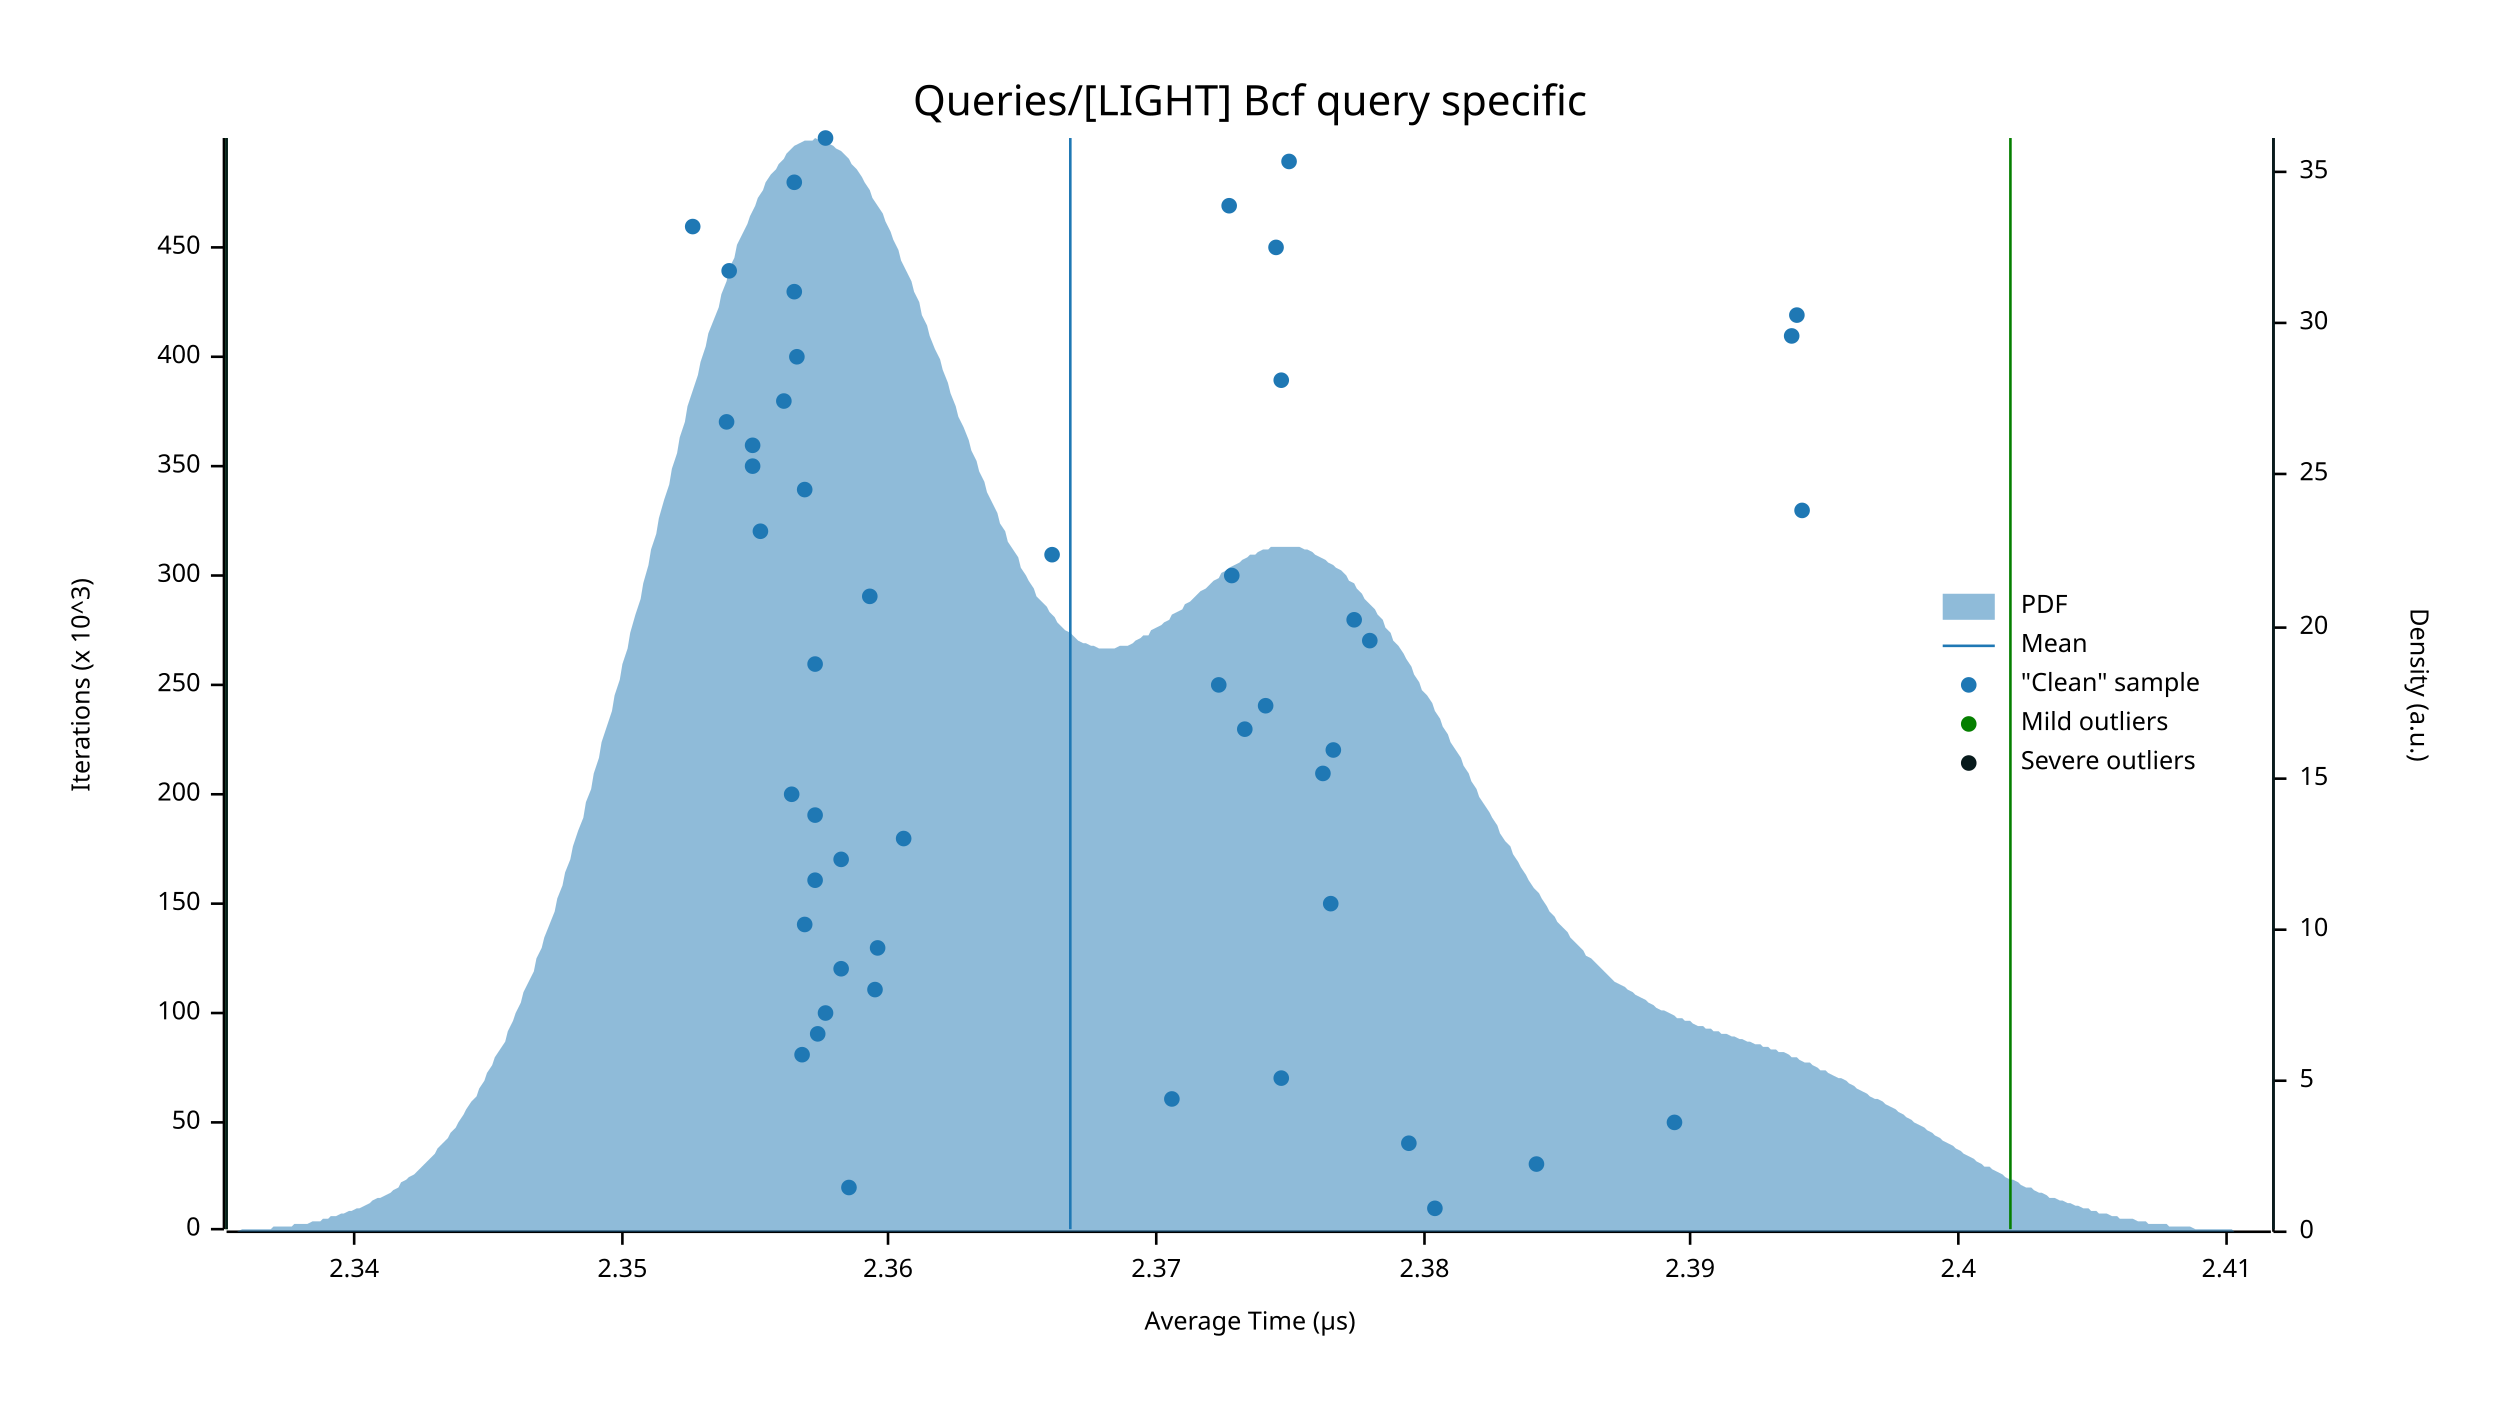
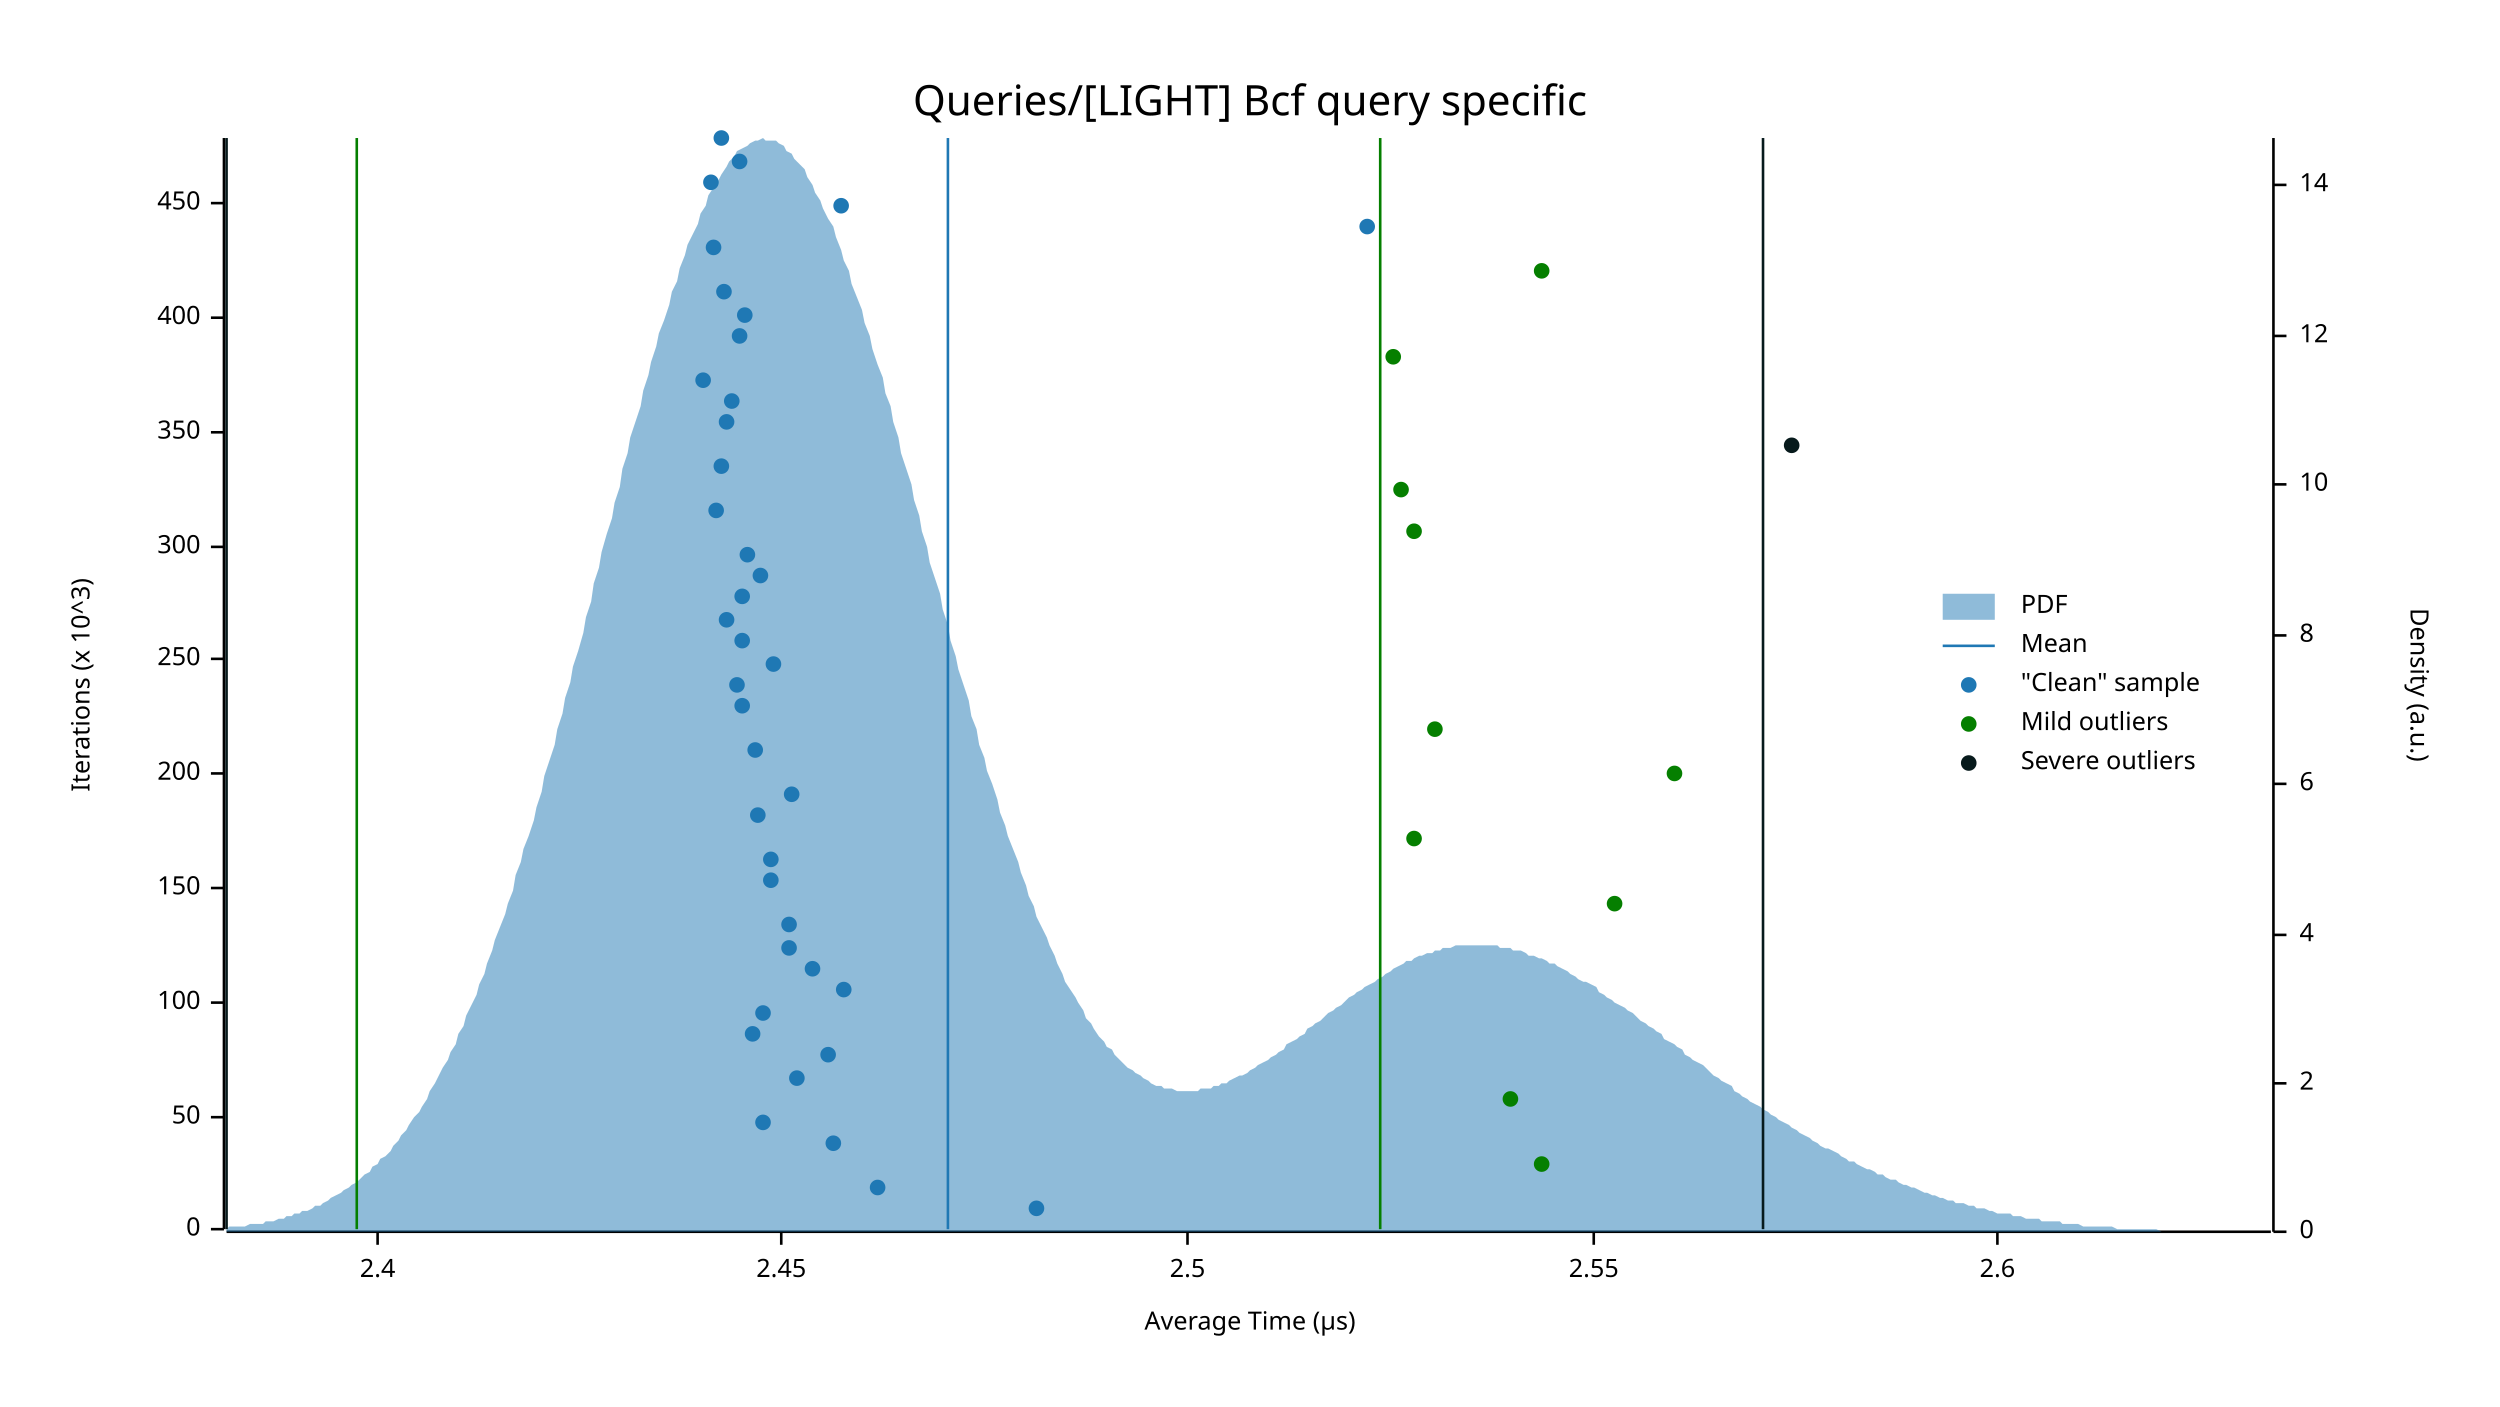
<svg xmlns="http://www.w3.org/2000/svg" width="960" height="540" viewBox="0 0 960 540">
  <text x="480" y="32" dy="0.76em" text-anchor="middle" font-family="sans-serif" font-size="16.129" opacity="1" fill="#000000">
Queries/[LIGHT] Bcf query specific
</text>
  <text x="27" y="263" dy="0.76em" text-anchor="middle" font-family="sans-serif" font-size="9.677" opacity="1" fill="#000000" transform="rotate(270, 27, 263)">
Iterations (x 10^3)
</text>
  <text x="480" y="513" dy="-0.5ex" text-anchor="middle" font-family="sans-serif" font-size="9.677" opacity="1" fill="#000000">
Average Time (µs)
</text>
  <polyline fill="none" opacity="1" stroke="#000000" stroke-width="1" points="86,53 86,472 " />
  <text x="77" y="472" dy="0.5ex" text-anchor="end" font-family="sans-serif" font-size="9.677" opacity="1" fill="#000000">
0
</text>
  <polyline fill="none" opacity="1" stroke="#000000" stroke-width="1" points="81,472 86,472 " />
-   <text x="77" y="431" dy="0.5ex" text-anchor="end" font-family="sans-serif" font-size="9.677" opacity="1" fill="#000000">
+   <text x="77" y="429" dy="0.5ex" text-anchor="end" font-family="sans-serif" font-size="9.677" opacity="1" fill="#000000">
50
</text>
-   <polyline fill="none" opacity="1" stroke="#000000" stroke-width="1" points="81,431 86,431 " />
-   <text x="77" y="389" dy="0.5ex" text-anchor="end" font-family="sans-serif" font-size="9.677" opacity="1" fill="#000000">
+   <polyline fill="none" opacity="1" stroke="#000000" stroke-width="1" points="81,429 86,429 " />
+   <text x="77" y="385" dy="0.5ex" text-anchor="end" font-family="sans-serif" font-size="9.677" opacity="1" fill="#000000">
100
</text>
-   <polyline fill="none" opacity="1" stroke="#000000" stroke-width="1" points="81,389 86,389 " />
-   <text x="77" y="347" dy="0.5ex" text-anchor="end" font-family="sans-serif" font-size="9.677" opacity="1" fill="#000000">
+   <polyline fill="none" opacity="1" stroke="#000000" stroke-width="1" points="81,385 86,385 " />
+   <text x="77" y="341" dy="0.5ex" text-anchor="end" font-family="sans-serif" font-size="9.677" opacity="1" fill="#000000">
150
</text>
-   <polyline fill="none" opacity="1" stroke="#000000" stroke-width="1" points="81,347 86,347 " />
-   <text x="77" y="305" dy="0.5ex" text-anchor="end" font-family="sans-serif" font-size="9.677" opacity="1" fill="#000000">
+   <polyline fill="none" opacity="1" stroke="#000000" stroke-width="1" points="81,341 86,341 " />
+   <text x="77" y="297" dy="0.5ex" text-anchor="end" font-family="sans-serif" font-size="9.677" opacity="1" fill="#000000">
200
</text>
-   <polyline fill="none" opacity="1" stroke="#000000" stroke-width="1" points="81,305 86,305 " />
-   <text x="77" y="263" dy="0.5ex" text-anchor="end" font-family="sans-serif" font-size="9.677" opacity="1" fill="#000000">
+   <polyline fill="none" opacity="1" stroke="#000000" stroke-width="1" points="81,297 86,297 " />
+   <text x="77" y="253" dy="0.5ex" text-anchor="end" font-family="sans-serif" font-size="9.677" opacity="1" fill="#000000">
250
</text>
-   <polyline fill="none" opacity="1" stroke="#000000" stroke-width="1" points="81,263 86,263 " />
-   <text x="77" y="221" dy="0.5ex" text-anchor="end" font-family="sans-serif" font-size="9.677" opacity="1" fill="#000000">
+   <polyline fill="none" opacity="1" stroke="#000000" stroke-width="1" points="81,253 86,253 " />
+   <text x="77" y="210" dy="0.5ex" text-anchor="end" font-family="sans-serif" font-size="9.677" opacity="1" fill="#000000">
300
</text>
-   <polyline fill="none" opacity="1" stroke="#000000" stroke-width="1" points="81,221 86,221 " />
-   <text x="77" y="179" dy="0.5ex" text-anchor="end" font-family="sans-serif" font-size="9.677" opacity="1" fill="#000000">
+   <polyline fill="none" opacity="1" stroke="#000000" stroke-width="1" points="81,210 86,210 " />
+   <text x="77" y="166" dy="0.5ex" text-anchor="end" font-family="sans-serif" font-size="9.677" opacity="1" fill="#000000">
350
</text>
-   <polyline fill="none" opacity="1" stroke="#000000" stroke-width="1" points="81,179 86,179 " />
-   <text x="77" y="137" dy="0.5ex" text-anchor="end" font-family="sans-serif" font-size="9.677" opacity="1" fill="#000000">
+   <polyline fill="none" opacity="1" stroke="#000000" stroke-width="1" points="81,166 86,166 " />
+   <text x="77" y="122" dy="0.5ex" text-anchor="end" font-family="sans-serif" font-size="9.677" opacity="1" fill="#000000">
400
</text>
-   <polyline fill="none" opacity="1" stroke="#000000" stroke-width="1" points="81,137 86,137 " />
-   <text x="77" y="95" dy="0.5ex" text-anchor="end" font-family="sans-serif" font-size="9.677" opacity="1" fill="#000000">
+   <polyline fill="none" opacity="1" stroke="#000000" stroke-width="1" points="81,122 86,122 " />
+   <text x="77" y="78" dy="0.5ex" text-anchor="end" font-family="sans-serif" font-size="9.677" opacity="1" fill="#000000">
450
</text>
-   <polyline fill="none" opacity="1" stroke="#000000" stroke-width="1" points="81,95 86,95 " />
+   <polyline fill="none" opacity="1" stroke="#000000" stroke-width="1" points="81,78 86,78 " />
  <polyline fill="none" opacity="1" stroke="#000000" stroke-width="1" points="87,473 872,473 " />
-   <text x="136" y="483" dy="0.76em" text-anchor="middle" font-family="sans-serif" font-size="9.677" opacity="1" fill="#000000">
- 2.34
- </text>
-   <polyline fill="none" opacity="1" stroke="#000000" stroke-width="1" points="136,473 136,478 " />
-   <text x="239" y="483" dy="0.76em" text-anchor="middle" font-family="sans-serif" font-size="9.677" opacity="1" fill="#000000">
- 2.35
- </text>
-   <polyline fill="none" opacity="1" stroke="#000000" stroke-width="1" points="239,473 239,478 " />
-   <text x="341" y="483" dy="0.76em" text-anchor="middle" font-family="sans-serif" font-size="9.677" opacity="1" fill="#000000">
- 2.36
- </text>
-   <polyline fill="none" opacity="1" stroke="#000000" stroke-width="1" points="341,473 341,478 " />
-   <text x="444" y="483" dy="0.76em" text-anchor="middle" font-family="sans-serif" font-size="9.677" opacity="1" fill="#000000">
- 2.37
- </text>
-   <polyline fill="none" opacity="1" stroke="#000000" stroke-width="1" points="444,473 444,478 " />
-   <text x="547" y="483" dy="0.76em" text-anchor="middle" font-family="sans-serif" font-size="9.677" opacity="1" fill="#000000">
- 2.38
- </text>
-   <polyline fill="none" opacity="1" stroke="#000000" stroke-width="1" points="547,473 547,478 " />
-   <text x="649" y="483" dy="0.76em" text-anchor="middle" font-family="sans-serif" font-size="9.677" opacity="1" fill="#000000">
- 2.39
- </text>
-   <polyline fill="none" opacity="1" stroke="#000000" stroke-width="1" points="649,473 649,478 " />
-   <text x="752" y="483" dy="0.76em" text-anchor="middle" font-family="sans-serif" font-size="9.677" opacity="1" fill="#000000">
+   <text x="145" y="483" dy="0.76em" text-anchor="middle" font-family="sans-serif" font-size="9.677" opacity="1" fill="#000000">
2.4
</text>
-   <polyline fill="none" opacity="1" stroke="#000000" stroke-width="1" points="752,473 752,478 " />
-   <text x="855" y="483" dy="0.76em" text-anchor="middle" font-family="sans-serif" font-size="9.677" opacity="1" fill="#000000">
- 2.41
+   <polyline fill="none" opacity="1" stroke="#000000" stroke-width="1" points="145,473 145,478 " />
+   <text x="300" y="483" dy="0.76em" text-anchor="middle" font-family="sans-serif" font-size="9.677" opacity="1" fill="#000000">
+ 2.45
</text>
-   <polyline fill="none" opacity="1" stroke="#000000" stroke-width="1" points="855,473 855,478 " />
+   <polyline fill="none" opacity="1" stroke="#000000" stroke-width="1" points="300,473 300,478 " />
+   <text x="456" y="483" dy="0.76em" text-anchor="middle" font-family="sans-serif" font-size="9.677" opacity="1" fill="#000000">
+ 2.5
+ </text>
+   <polyline fill="none" opacity="1" stroke="#000000" stroke-width="1" points="456,473 456,478 " />
+   <text x="612" y="483" dy="0.76em" text-anchor="middle" font-family="sans-serif" font-size="9.677" opacity="1" fill="#000000">
+ 2.55
+ </text>
+   <polyline fill="none" opacity="1" stroke="#000000" stroke-width="1" points="612,473 612,478 " />
+   <text x="767" y="483" dy="0.76em" text-anchor="middle" font-family="sans-serif" font-size="9.677" opacity="1" fill="#000000">
+ 2.6
+ </text>
+   <polyline fill="none" opacity="1" stroke="#000000" stroke-width="1" points="767,473 767,478 " />
  <text x="933" y="263" dy="0.76em" text-anchor="middle" font-family="sans-serif" font-size="9.677" opacity="1" fill="#000000" transform="rotate(90, 933, 263)">
Density (a.u.)
</text>
  <polyline fill="none" opacity="1" stroke="#000000" stroke-width="1" points="873,53 873,473 " />
  <text x="883" y="473" dy="0.5ex" text-anchor="start" font-family="sans-serif" font-size="9.677" opacity="1" fill="#000000">
0
</text>
  <polyline fill="none" opacity="1" stroke="#000000" stroke-width="1" points="873,473 878,473 " />
-   <text x="883" y="415" dy="0.5ex" text-anchor="start" font-family="sans-serif" font-size="9.677" opacity="1" fill="#000000">
- 5
+   <text x="883" y="416" dy="0.5ex" text-anchor="start" font-family="sans-serif" font-size="9.677" opacity="1" fill="#000000">
+ 2
</text>
-   <polyline fill="none" opacity="1" stroke="#000000" stroke-width="1" points="873,415 878,415 " />
-   <text x="883" y="357" dy="0.5ex" text-anchor="start" font-family="sans-serif" font-size="9.677" opacity="1" fill="#000000">
+   <polyline fill="none" opacity="1" stroke="#000000" stroke-width="1" points="873,416 878,416 " />
+   <text x="883" y="359" dy="0.5ex" text-anchor="start" font-family="sans-serif" font-size="9.677" opacity="1" fill="#000000">
+ 4
+ </text>
+   <polyline fill="none" opacity="1" stroke="#000000" stroke-width="1" points="873,359 878,359 " />
+   <text x="883" y="301" dy="0.5ex" text-anchor="start" font-family="sans-serif" font-size="9.677" opacity="1" fill="#000000">
+ 6
+ </text>
+   <polyline fill="none" opacity="1" stroke="#000000" stroke-width="1" points="873,301 878,301 " />
+   <text x="883" y="244" dy="0.5ex" text-anchor="start" font-family="sans-serif" font-size="9.677" opacity="1" fill="#000000">
+ 8
+ </text>
+   <polyline fill="none" opacity="1" stroke="#000000" stroke-width="1" points="873,244 878,244 " />
+   <text x="883" y="186" dy="0.5ex" text-anchor="start" font-family="sans-serif" font-size="9.677" opacity="1" fill="#000000">
10
</text>
-   <polyline fill="none" opacity="1" stroke="#000000" stroke-width="1" points="873,357 878,357 " />
-   <text x="883" y="299" dy="0.5ex" text-anchor="start" font-family="sans-serif" font-size="9.677" opacity="1" fill="#000000">
- 15
+   <polyline fill="none" opacity="1" stroke="#000000" stroke-width="1" points="873,186 878,186 " />
+   <text x="883" y="129" dy="0.5ex" text-anchor="start" font-family="sans-serif" font-size="9.677" opacity="1" fill="#000000">
+ 12
</text>
-   <polyline fill="none" opacity="1" stroke="#000000" stroke-width="1" points="873,299 878,299 " />
-   <text x="883" y="241" dy="0.5ex" text-anchor="start" font-family="sans-serif" font-size="9.677" opacity="1" fill="#000000">
- 20
+   <polyline fill="none" opacity="1" stroke="#000000" stroke-width="1" points="873,129 878,129 " />
+   <text x="883" y="71" dy="0.5ex" text-anchor="start" font-family="sans-serif" font-size="9.677" opacity="1" fill="#000000">
+ 14
</text>
-   <polyline fill="none" opacity="1" stroke="#000000" stroke-width="1" points="873,241 878,241 " />
-   <text x="883" y="182" dy="0.5ex" text-anchor="start" font-family="sans-serif" font-size="9.677" opacity="1" fill="#000000">
- 25
- </text>
-   <polyline fill="none" opacity="1" stroke="#000000" stroke-width="1" points="873,182 878,182 " />
-   <text x="883" y="124" dy="0.5ex" text-anchor="start" font-family="sans-serif" font-size="9.677" opacity="1" fill="#000000">
- 30
- </text>
-   <polyline fill="none" opacity="1" stroke="#000000" stroke-width="1" points="873,124 878,124 " />
-   <text x="883" y="66" dy="0.5ex" text-anchor="start" font-family="sans-serif" font-size="9.677" opacity="1" fill="#000000">
- 35
- </text>
-   <polyline fill="none" opacity="1" stroke="#000000" stroke-width="1" points="873,66 878,66 " />
-   <polygon opacity="0.5" fill="#1F78B4" points="87,473 88,473 90,473 91,473 93,472 94,472 96,472 98,472 99,472 101,472 102,472 104,472 105,471 107,471 109,471 110,471 112,471 113,470 115,470 116,470 118,470 120,469 121,469 123,469 124,468 126,468 127,467 129,467 131,466 132,466 134,465 135,465 137,464 138,464 140,463 142,462 143,461 145,460 146,460 148,459 150,458 151,457 153,456 154,454 156,453 157,452 159,451 161,449 162,448 164,446 165,445 167,443 168,441 170,439 172,437 173,435 175,433 176,431 178,428 179,426 181,423 183,421 184,418 186,415 187,412 189,409 190,406 192,403 194,400 195,396 197,392 198,389 200,385 201,381 203,377 205,373 206,368 208,364 209,360 211,355 213,350 214,345 216,340 217,335 219,330 220,325 222,319 224,314 225,308 227,303 228,297 230,291 231,285 233,279 235,273 236,267 238,261 239,255 241,249 242,243 244,236 246,230 247,224 249,217 250,211 252,205 253,199 255,192 257,186 258,180 260,174 261,168 263,162 264,156 266,150 268,144 269,139 271,133 272,128 274,123 276,118 277,113 279,108 280,103 282,99 283,94 285,90 287,86 288,83 290,79 291,76 293,73 294,70 296,67 298,65 299,63 301,61 302,59 304,57 305,56 307,55 309,54 310,54 312,54 313,53 315,54 316,54 318,55 320,56 321,57 323,58 324,59 326,61 327,63 329,65 331,68 332,70 334,73 335,76 337,79 339,82 340,85 342,89 343,92 345,96 346,100 348,104 350,108 351,112 353,116 354,121 356,125 357,129 359,134 361,138 362,142 364,147 365,151 367,156 368,160 370,164 372,169 373,173 375,177 376,181 378,185 379,189 381,193 383,197 384,201 386,204 387,208 389,211 391,214 392,218 394,221 395,223 397,226 398,229 400,231 402,233 403,235 405,237 406,239 408,241 409,242 411,243 413,245 414,246 416,247 417,247 419,248 420,248 422,249 424,249 425,249 427,249 428,249 430,248 431,248 433,248 435,247 436,246 438,245 439,244 441,244 442,242 444,241 446,240 447,239 449,238 450,236 452,235 454,234 455,232 457,231 458,230 460,228 461,227 463,226 465,224 466,223 468,222 469,220 471,219 472,218 474,217 476,216 477,215 479,214 480,213 482,213 483,212 485,211 487,211 488,210 490,210 491,210 493,210 494,210 496,210 498,210 499,210 501,211 502,211 504,212 505,213 507,214 509,215 510,216 512,217 513,218 515,219 517,221 518,223 520,224 521,226 523,228 524,230 526,232 528,234 529,236 531,238 532,241 534,243 535,246 537,248 539,251 540,253 542,256 543,259 545,262 546,265 548,267 550,270 551,273 553,276 554,279 556,282 557,285 559,288 561,291 562,294 564,297 565,300 567,303 568,306 570,309 572,312 573,314 575,317 576,320 578,323 580,325 581,328 583,331 584,333 586,336 587,338 589,341 591,343 592,345 594,348 595,350 597,352 598,354 600,356 602,358 603,360 605,362 606,363 608,365 609,367 611,368 613,370 614,371 616,373 617,374 619,376 620,377 622,378 624,379 625,380 627,381 628,382 630,383 632,384 633,385 635,386 636,387 638,388 639,388 641,389 643,390 644,391 646,391 647,392 649,392 650,393 652,394 654,394 655,395 657,395 658,396 660,396 661,397 663,397 665,398 666,398 668,399 669,399 671,400 672,400 674,401 676,401 677,402 679,402 680,403 682,403 683,404 685,404 687,405 688,406 690,406 691,407 693,408 695,408 696,409 698,410 699,411 701,411 702,412 704,413 706,414 707,414 709,415 710,416 712,417 713,418 715,419 717,420 718,421 720,422 721,422 723,423 724,424 726,425 728,426 729,427 731,428 732,429 734,430 735,431 737,432 739,433 740,434 742,435 743,436 745,437 746,438 748,439 750,440 751,441 753,442 754,443 756,444 758,445 759,446 761,447 762,448 764,448 765,449 767,450 769,451 770,452 772,453 773,453 775,454 776,455 778,456 780,456 781,457 783,458 784,458 786,459 787,460 789,460 791,461 792,461 794,462 795,462 797,463 798,463 800,464 802,464 803,465 805,465 806,466 808,466 809,466 811,467 813,467 814,468 816,468 817,468 819,468 821,469 822,469 824,469 825,470 827,470 828,470 830,470 832,470 833,471 835,471 836,471 838,471 839,471 841,471 843,472 844,472 846,472 847,472 849,472 850,472 852,472 854,472 855,472 857,472 858,473 860,473 861,473 863,473 865,473 866,473 868,473 869,473 871,473 873,473 873,473 87,473 " />
-   <polyline fill="none" opacity="1" stroke="#1F78B4" stroke-width="1" points="411,472 411,53 " />
-   <polyline fill="none" opacity="1" stroke="#057F00" stroke-width="1" points="87,472 87,53 " />
-   <polyline fill="none" opacity="1" stroke="#057F00" stroke-width="1" points="772,472 772,53 " />
+   <polyline fill="none" opacity="1" stroke="#000000" stroke-width="1" points="873,71 878,71 " />
+   <polygon opacity="0.5" fill="#1F78B4" points="87,472 88,471 90,471 91,471 93,471 94,471 96,470 98,470 99,470 101,470 102,469 104,469 105,469 107,468 109,468 110,467 112,467 113,466 115,466 116,465 118,465 120,464 121,463 123,463 124,462 126,461 127,460 129,459 131,458 132,457 134,456 135,455 137,454 138,453 140,451 142,450 143,448 145,447 146,445 148,444 150,442 151,440 153,438 154,436 156,434 157,432 159,429 161,427 162,425 164,422 165,419 167,416 168,414 170,410 172,407 173,404 175,401 176,397 178,394 179,390 181,386 183,382 184,378 186,374 187,370 189,365 190,361 192,356 194,351 195,347 197,342 198,336 200,331 201,326 203,321 205,315 206,310 208,304 209,298 211,292 213,286 214,280 216,274 217,268 219,262 220,256 222,250 224,243 225,237 227,231 228,224 230,218 231,212 233,205 235,199 236,193 238,187 239,180 241,174 242,168 244,162 246,156 247,150 249,144 250,139 252,133 253,128 255,123 257,117 258,112 260,108 261,103 263,98 264,94 266,90 268,86 269,82 271,79 272,75 274,72 276,69 277,67 279,64 280,62 282,60 283,58 285,57 287,56 288,55 290,54 291,54 293,53 294,54 296,54 298,54 299,55 301,56 302,58 304,59 305,61 307,63 309,65 310,68 312,71 313,74 315,77 316,80 318,84 320,87 321,91 323,96 324,100 326,104 327,109 329,114 331,119 332,124 334,129 335,134 337,140 339,145 340,151 342,156 343,162 345,168 346,174 348,180 350,186 351,192 353,198 354,204 356,210 357,216 359,222 361,228 362,234 364,240 365,246 367,252 368,257 370,263 372,269 373,275 375,280 376,286 378,291 379,296 381,301 383,307 384,312 386,317 387,321 389,326 391,331 392,335 394,340 395,344 397,348 398,352 400,356 402,360 403,363 405,367 406,370 408,374 409,377 411,380 413,383 414,385 416,388 417,391 419,393 420,395 422,398 424,400 425,402 427,403 428,405 430,407 431,408 433,410 435,411 436,412 438,413 439,414 441,415 442,416 444,417 446,417 447,418 449,418 450,418 452,419 454,419 455,419 457,419 458,419 460,419 461,418 463,418 465,418 466,417 468,417 469,416 471,416 472,415 474,414 476,413 477,413 479,412 480,411 482,410 483,409 485,408 487,407 488,406 490,405 491,404 493,403 494,401 496,400 498,399 499,398 501,397 502,395 504,394 505,393 507,392 509,390 510,389 512,388 513,387 515,386 517,384 518,383 520,382 521,381 523,380 524,379 526,378 528,377 529,376 531,375 532,374 534,373 535,372 537,371 539,370 540,369 542,369 543,368 545,367 546,367 548,366 550,366 551,365 553,365 554,364 556,364 557,364 559,363 561,363 562,363 564,363 565,363 567,363 568,363 570,363 572,363 573,363 575,363 576,364 578,364 580,364 581,365 583,365 584,365 586,366 587,367 589,367 591,368 592,368 594,369 595,370 597,370 598,371 600,372 602,373 603,374 605,375 606,376 608,377 609,377 611,378 613,379 614,381 616,382 617,383 619,384 620,385 622,386 624,387 625,388 627,389 628,390 630,392 632,393 633,394 635,395 636,396 638,397 639,399 641,400 643,401 644,402 646,403 647,405 649,406 650,407 652,408 654,409 655,410 657,412 658,413 660,414 661,415 663,416 665,417 666,419 668,420 669,421 671,422 672,423 674,424 676,425 677,426 679,427 680,428 682,429 683,430 685,431 687,432 688,433 690,434 691,435 693,436 695,437 696,438 698,439 699,440 701,441 702,441 704,442 706,443 707,444 709,445 710,446 712,446 713,447 715,448 717,449 718,449 720,450 721,451 723,451 724,452 726,453 728,453 729,454 731,455 732,455 734,456 735,456 737,457 739,458 740,458 742,459 743,459 745,460 746,460 748,461 750,461 751,462 753,462 754,462 756,463 758,463 759,464 761,464 762,464 764,465 765,465 767,466 769,466 770,466 772,466 773,467 775,467 776,467 778,468 780,468 781,468 783,468 784,469 786,469 787,469 789,469 791,469 792,470 794,470 795,470 797,470 798,470 800,471 802,471 803,471 805,471 806,471 808,471 809,471 811,471 813,472 814,472 816,472 817,472 819,472 821,472 822,472 824,472 825,472 827,472 828,472 830,473 832,473 833,473 835,473 836,473 838,473 839,473 841,473 843,473 844,473 846,473 847,473 849,473 850,473 852,473 854,473 855,473 857,473 858,473 860,473 861,473 863,473 865,473 866,473 868,473 869,473 871,473 873,473 873,473 87,473 " />
+   <polyline fill="none" opacity="1" stroke="#1F78B4" stroke-width="1" points="364,472 364,53 " />
+   <polyline fill="none" opacity="1" stroke="#057F00" stroke-width="1" points="137,472 137,53 " />
+   <polyline fill="none" opacity="1" stroke="#057F00" stroke-width="1" points="530,472 530,53 " />
  <polyline fill="none" opacity="1" stroke="#071A1C" stroke-width="1" points="87,472 87,53 " />
-   <polyline fill="none" opacity="1" stroke="#071A1C" stroke-width="1" points="873,472 873,53 " />
-   <circle cx="551" cy="464" r="3" opacity="1" fill="#1F78B4" stroke="none" stroke-width="1" />
-   <circle cx="326" cy="456" r="3" opacity="1" fill="#1F78B4" stroke="none" stroke-width="1" />
-   <circle cx="590" cy="447" r="3" opacity="1" fill="#1F78B4" stroke="none" stroke-width="1" />
-   <circle cx="541" cy="439" r="3" opacity="1" fill="#1F78B4" stroke="none" stroke-width="1" />
-   <circle cx="643" cy="431" r="3" opacity="1" fill="#1F78B4" stroke="none" stroke-width="1" />
-   <circle cx="450" cy="422" r="3" opacity="1" fill="#1F78B4" stroke="none" stroke-width="1" />
-   <circle cx="492" cy="414" r="3" opacity="1" fill="#1F78B4" stroke="none" stroke-width="1" />
-   <circle cx="308" cy="405" r="3" opacity="1" fill="#1F78B4" stroke="none" stroke-width="1" />
-   <circle cx="314" cy="397" r="3" opacity="1" fill="#1F78B4" stroke="none" stroke-width="1" />
-   <circle cx="317" cy="389" r="3" opacity="1" fill="#1F78B4" stroke="none" stroke-width="1" />
-   <circle cx="336" cy="380" r="3" opacity="1" fill="#1F78B4" stroke="none" stroke-width="1" />
-   <circle cx="323" cy="372" r="3" opacity="1" fill="#1F78B4" stroke="none" stroke-width="1" />
-   <circle cx="337" cy="364" r="3" opacity="1" fill="#1F78B4" stroke="none" stroke-width="1" />
-   <circle cx="309" cy="355" r="3" opacity="1" fill="#1F78B4" stroke="none" stroke-width="1" />
-   <circle cx="511" cy="347" r="3" opacity="1" fill="#1F78B4" stroke="none" stroke-width="1" />
-   <circle cx="313" cy="338" r="3" opacity="1" fill="#1F78B4" stroke="none" stroke-width="1" />
-   <circle cx="323" cy="330" r="3" opacity="1" fill="#1F78B4" stroke="none" stroke-width="1" />
-   <circle cx="347" cy="322" r="3" opacity="1" fill="#1F78B4" stroke="none" stroke-width="1" />
-   <circle cx="313" cy="313" r="3" opacity="1" fill="#1F78B4" stroke="none" stroke-width="1" />
+   <polyline fill="none" opacity="1" stroke="#071A1C" stroke-width="1" points="677,472 677,53 " />
+   <circle cx="398" cy="464" r="3" opacity="1" fill="#1F78B4" stroke="none" stroke-width="1" />
+   <circle cx="337" cy="456" r="3" opacity="1" fill="#1F78B4" stroke="none" stroke-width="1" />
+   <circle cx="320" cy="439" r="3" opacity="1" fill="#1F78B4" stroke="none" stroke-width="1" />
+   <circle cx="293" cy="431" r="3" opacity="1" fill="#1F78B4" stroke="none" stroke-width="1" />
+   <circle cx="306" cy="414" r="3" opacity="1" fill="#1F78B4" stroke="none" stroke-width="1" />
+   <circle cx="318" cy="405" r="3" opacity="1" fill="#1F78B4" stroke="none" stroke-width="1" />
+   <circle cx="289" cy="397" r="3" opacity="1" fill="#1F78B4" stroke="none" stroke-width="1" />
+   <circle cx="293" cy="389" r="3" opacity="1" fill="#1F78B4" stroke="none" stroke-width="1" />
+   <circle cx="324" cy="380" r="3" opacity="1" fill="#1F78B4" stroke="none" stroke-width="1" />
+   <circle cx="312" cy="372" r="3" opacity="1" fill="#1F78B4" stroke="none" stroke-width="1" />
+   <circle cx="303" cy="364" r="3" opacity="1" fill="#1F78B4" stroke="none" stroke-width="1" />
+   <circle cx="303" cy="355" r="3" opacity="1" fill="#1F78B4" stroke="none" stroke-width="1" />
+   <circle cx="296" cy="338" r="3" opacity="1" fill="#1F78B4" stroke="none" stroke-width="1" />
+   <circle cx="296" cy="330" r="3" opacity="1" fill="#1F78B4" stroke="none" stroke-width="1" />
+   <circle cx="291" cy="313" r="3" opacity="1" fill="#1F78B4" stroke="none" stroke-width="1" />
  <circle cx="304" cy="305" r="3" opacity="1" fill="#1F78B4" stroke="none" stroke-width="1" />
-   <circle cx="508" cy="297" r="3" opacity="1" fill="#1F78B4" stroke="none" stroke-width="1" />
-   <circle cx="512" cy="288" r="3" opacity="1" fill="#1F78B4" stroke="none" stroke-width="1" />
-   <circle cx="478" cy="280" r="3" opacity="1" fill="#1F78B4" stroke="none" stroke-width="1" />
-   <circle cx="486" cy="271" r="3" opacity="1" fill="#1F78B4" stroke="none" stroke-width="1" />
-   <circle cx="468" cy="263" r="3" opacity="1" fill="#1F78B4" stroke="none" stroke-width="1" />
-   <circle cx="313" cy="255" r="3" opacity="1" fill="#1F78B4" stroke="none" stroke-width="1" />
-   <circle cx="526" cy="246" r="3" opacity="1" fill="#1F78B4" stroke="none" stroke-width="1" />
-   <circle cx="520" cy="238" r="3" opacity="1" fill="#1F78B4" stroke="none" stroke-width="1" />
-   <circle cx="334" cy="229" r="3" opacity="1" fill="#1F78B4" stroke="none" stroke-width="1" />
-   <circle cx="473" cy="221" r="3" opacity="1" fill="#1F78B4" stroke="none" stroke-width="1" />
-   <circle cx="404" cy="213" r="3" opacity="1" fill="#1F78B4" stroke="none" stroke-width="1" />
-   <circle cx="292" cy="204" r="3" opacity="1" fill="#1F78B4" stroke="none" stroke-width="1" />
-   <circle cx="692" cy="196" r="3" opacity="1" fill="#1F78B4" stroke="none" stroke-width="1" />
-   <circle cx="309" cy="188" r="3" opacity="1" fill="#1F78B4" stroke="none" stroke-width="1" />
-   <circle cx="289" cy="179" r="3" opacity="1" fill="#1F78B4" stroke="none" stroke-width="1" />
-   <circle cx="289" cy="171" r="3" opacity="1" fill="#1F78B4" stroke="none" stroke-width="1" />
+   <circle cx="290" cy="288" r="3" opacity="1" fill="#1F78B4" stroke="none" stroke-width="1" />
+   <circle cx="285" cy="271" r="3" opacity="1" fill="#1F78B4" stroke="none" stroke-width="1" />
+   <circle cx="283" cy="263" r="3" opacity="1" fill="#1F78B4" stroke="none" stroke-width="1" />
+   <circle cx="297" cy="255" r="3" opacity="1" fill="#1F78B4" stroke="none" stroke-width="1" />
+   <circle cx="285" cy="246" r="3" opacity="1" fill="#1F78B4" stroke="none" stroke-width="1" />
+   <circle cx="279" cy="238" r="3" opacity="1" fill="#1F78B4" stroke="none" stroke-width="1" />
+   <circle cx="285" cy="229" r="3" opacity="1" fill="#1F78B4" stroke="none" stroke-width="1" />
+   <circle cx="292" cy="221" r="3" opacity="1" fill="#1F78B4" stroke="none" stroke-width="1" />
+   <circle cx="287" cy="213" r="3" opacity="1" fill="#1F78B4" stroke="none" stroke-width="1" />
+   <circle cx="275" cy="196" r="3" opacity="1" fill="#1F78B4" stroke="none" stroke-width="1" />
+   <circle cx="277" cy="179" r="3" opacity="1" fill="#1F78B4" stroke="none" stroke-width="1" />
  <circle cx="279" cy="162" r="3" opacity="1" fill="#1F78B4" stroke="none" stroke-width="1" />
-   <circle cx="301" cy="154" r="3" opacity="1" fill="#1F78B4" stroke="none" stroke-width="1" />
-   <circle cx="492" cy="146" r="3" opacity="1" fill="#1F78B4" stroke="none" stroke-width="1" />
-   <circle cx="306" cy="137" r="3" opacity="1" fill="#1F78B4" stroke="none" stroke-width="1" />
-   <circle cx="688" cy="129" r="3" opacity="1" fill="#1F78B4" stroke="none" stroke-width="1" />
-   <circle cx="690" cy="121" r="3" opacity="1" fill="#1F78B4" stroke="none" stroke-width="1" />
-   <circle cx="305" cy="112" r="3" opacity="1" fill="#1F78B4" stroke="none" stroke-width="1" />
-   <circle cx="280" cy="104" r="3" opacity="1" fill="#1F78B4" stroke="none" stroke-width="1" />
-   <circle cx="490" cy="95" r="3" opacity="1" fill="#1F78B4" stroke="none" stroke-width="1" />
-   <circle cx="266" cy="87" r="3" opacity="1" fill="#1F78B4" stroke="none" stroke-width="1" />
-   <circle cx="472" cy="79" r="3" opacity="1" fill="#1F78B4" stroke="none" stroke-width="1" />
-   <circle cx="305" cy="70" r="3" opacity="1" fill="#1F78B4" stroke="none" stroke-width="1" />
-   <circle cx="495" cy="62" r="3" opacity="1" fill="#1F78B4" stroke="none" stroke-width="1" />
-   <circle cx="317" cy="53" r="3" opacity="1" fill="#1F78B4" stroke="none" stroke-width="1" />
+   <circle cx="281" cy="154" r="3" opacity="1" fill="#1F78B4" stroke="none" stroke-width="1" />
+   <circle cx="270" cy="146" r="3" opacity="1" fill="#1F78B4" stroke="none" stroke-width="1" />
+   <circle cx="284" cy="129" r="3" opacity="1" fill="#1F78B4" stroke="none" stroke-width="1" />
+   <circle cx="286" cy="121" r="3" opacity="1" fill="#1F78B4" stroke="none" stroke-width="1" />
+   <circle cx="278" cy="112" r="3" opacity="1" fill="#1F78B4" stroke="none" stroke-width="1" />
+   <circle cx="274" cy="95" r="3" opacity="1" fill="#1F78B4" stroke="none" stroke-width="1" />
+   <circle cx="525" cy="87" r="3" opacity="1" fill="#1F78B4" stroke="none" stroke-width="1" />
+   <circle cx="323" cy="79" r="3" opacity="1" fill="#1F78B4" stroke="none" stroke-width="1" />
+   <circle cx="273" cy="70" r="3" opacity="1" fill="#1F78B4" stroke="none" stroke-width="1" />
+   <circle cx="284" cy="62" r="3" opacity="1" fill="#1F78B4" stroke="none" stroke-width="1" />
+   <circle cx="277" cy="53" r="3" opacity="1" fill="#1F78B4" stroke="none" stroke-width="1" />
+   <circle cx="592" cy="447" r="3" opacity="1" fill="#057F00" stroke="none" stroke-width="1" />
+   <circle cx="580" cy="422" r="3" opacity="1" fill="#057F00" stroke="none" stroke-width="1" />
+   <circle cx="620" cy="347" r="3" opacity="1" fill="#057F00" stroke="none" stroke-width="1" />
+   <circle cx="543" cy="322" r="3" opacity="1" fill="#057F00" stroke="none" stroke-width="1" />
+   <circle cx="643" cy="297" r="3" opacity="1" fill="#057F00" stroke="none" stroke-width="1" />
+   <circle cx="551" cy="280" r="3" opacity="1" fill="#057F00" stroke="none" stroke-width="1" />
+   <circle cx="543" cy="204" r="3" opacity="1" fill="#057F00" stroke="none" stroke-width="1" />
+   <circle cx="538" cy="188" r="3" opacity="1" fill="#057F00" stroke="none" stroke-width="1" />
+   <circle cx="535" cy="137" r="3" opacity="1" fill="#057F00" stroke="none" stroke-width="1" />
+   <circle cx="592" cy="104" r="3" opacity="1" fill="#057F00" stroke="none" stroke-width="1" />
+   <circle cx="688" cy="171" r="3" opacity="1" fill="#071A1C" stroke="none" stroke-width="1" />
  <text x="776" y="228" dy="0.76em" text-anchor="start" font-family="sans-serif" font-size="9.677" opacity="1" fill="#000000">
PDF
</text>
  <text x="776" y="243" dy="0.76em" text-anchor="start" font-family="sans-serif" font-size="9.677" opacity="1" fill="#000000">
Mean
</text>
  <text x="776" y="258" dy="0.76em" text-anchor="start" font-family="sans-serif" font-size="9.677" opacity="1" fill="#000000">
"Clean" sample
</text>
  <text x="776" y="273" dy="0.76em" text-anchor="start" font-family="sans-serif" font-size="9.677" opacity="1" fill="#000000">
Mild outliers
</text>
  <text x="776" y="288" dy="0.76em" text-anchor="start" font-family="sans-serif" font-size="9.677" opacity="1" fill="#000000">
Severe outliers
</text>
  <rect x="746" y="228" width="20" height="10" opacity="0.5" fill="#1F78B4" stroke="none" />
  <polyline fill="none" opacity="1" stroke="#1F78B4" stroke-width="1" points="746,248 766,248 " />
  <circle cx="756" cy="263" r="3" opacity="1" fill="#1F78B4" stroke="none" stroke-width="1" />
  <circle cx="756" cy="278" r="3" opacity="1" fill="#057F00" stroke="none" stroke-width="1" />
  <circle cx="756" cy="293" r="3" opacity="1" fill="#071A1C" stroke="none" stroke-width="1" />
</svg>
